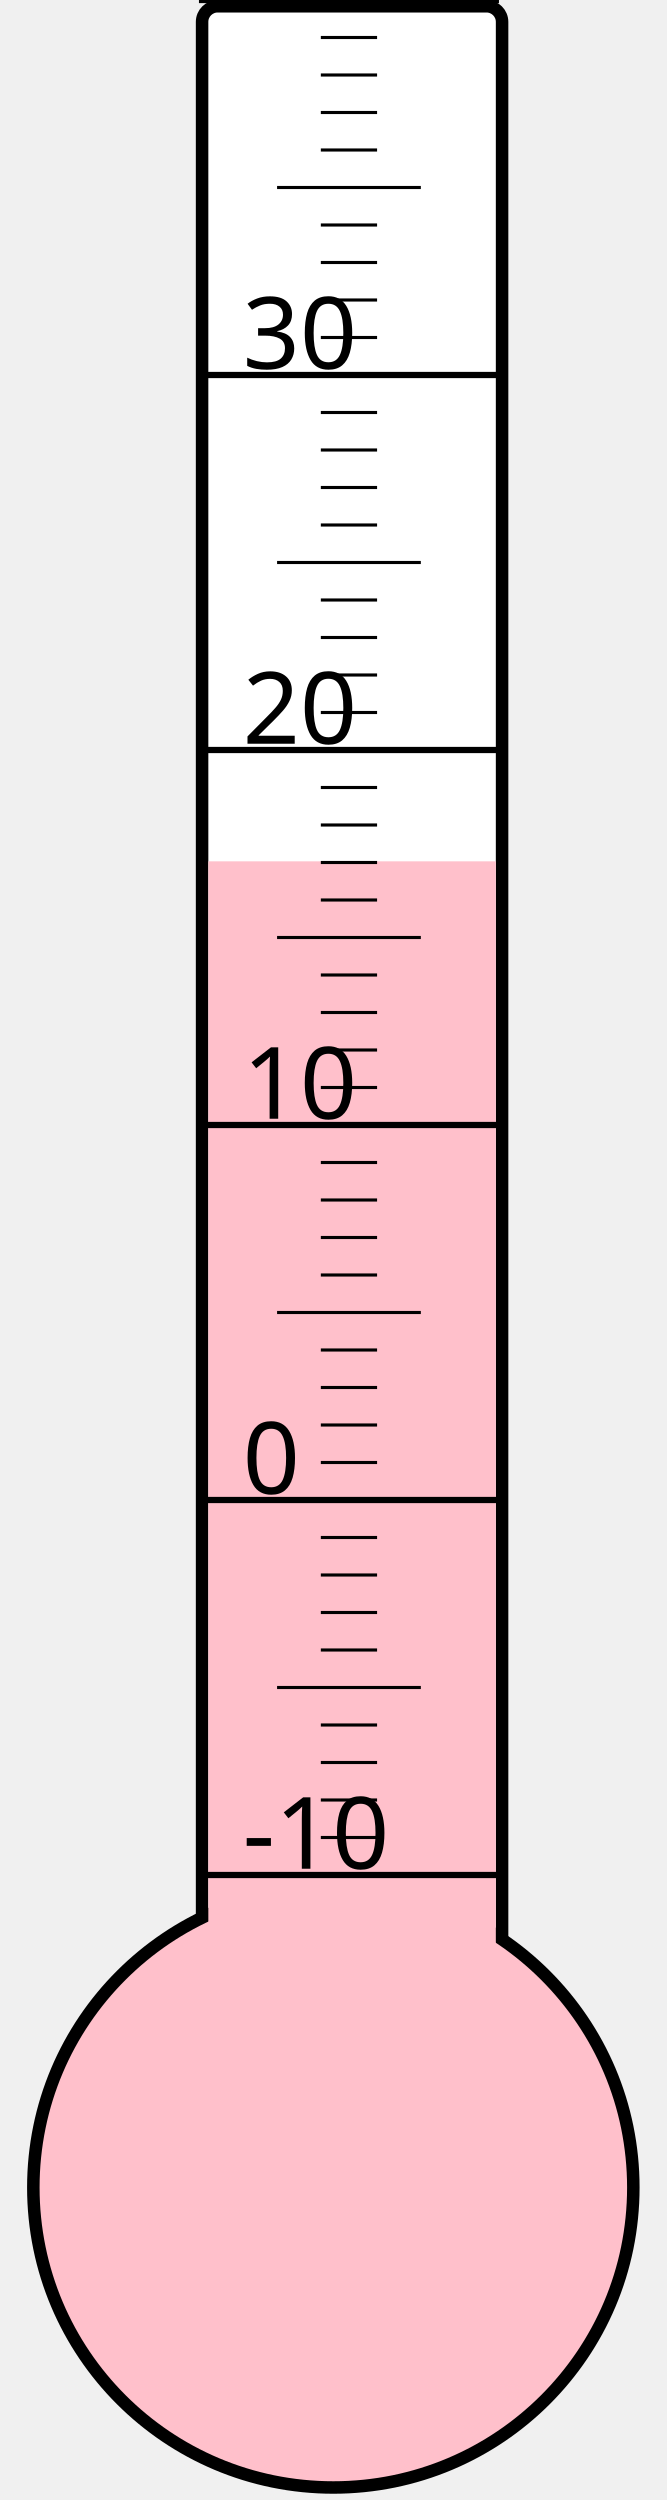
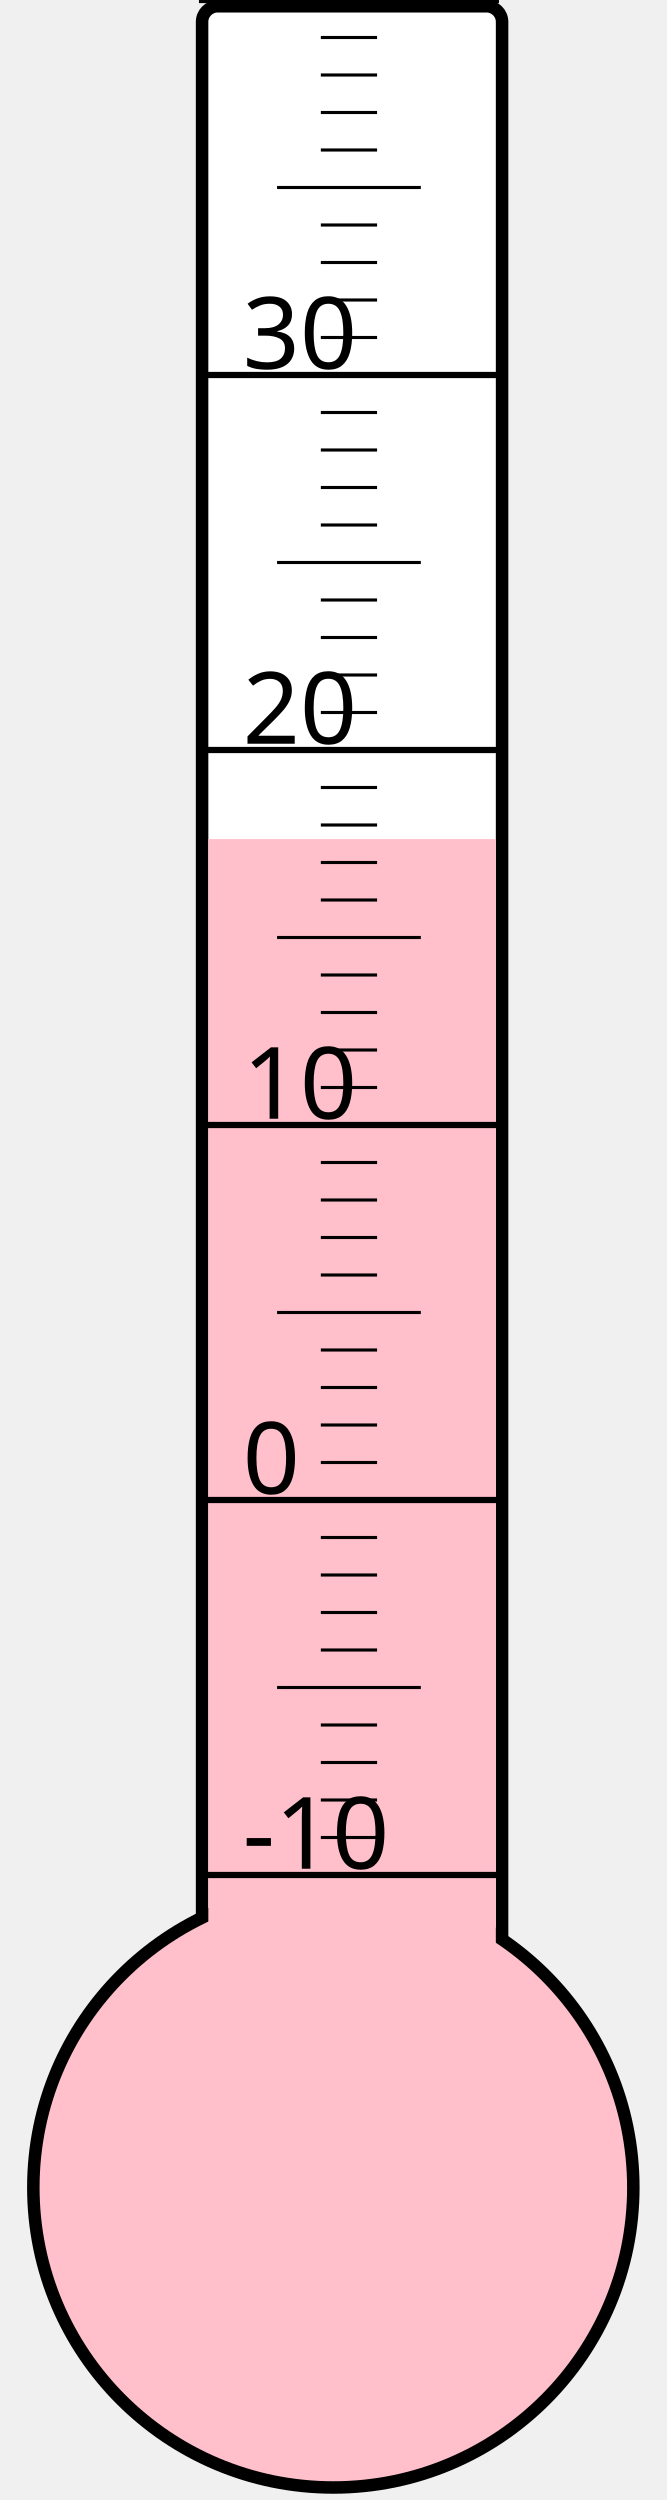
<svg xmlns="http://www.w3.org/2000/svg" width="40px" height="150px" viewBox="0 0 200 800">
  <rect width="200" height="800" x="0" y="0" style="fill: #ffffeb; fill-opacity: 0;" />
  <rect width="96" height="680" x="58" y="2" rx="5" ry="5" style="fill: white; fill-opacity: 1; stroke: black; stroke-width: 4;" />
  <circle cx="100" cy="700" r="96" style="fill: pink; stroke: black; stroke-width: 4;" />
-   <rect width="92" height="424.375" x="60" y="275.625" style="fill: pink; fill-opacity: 1; stroke-width: 0;" />
+   <rect width="92" height="431.5" x="60" y="268.5" style="fill: pink; fill-opacity: 1; stroke-width: 0;" />
  <text x="71" y="598" style="font-family: sans-serif; font-size: 24pt;">-10</text>
  <text x="71" y="478" style="font-family: sans-serif; font-size: 24pt;">0</text>
  <text x="71" y="358" style="font-family: sans-serif; font-size: 24pt;">10</text>
  <text x="71" y="238" style="font-family: sans-serif; font-size: 24pt;">20</text>
  <text x="71" y="118" style="font-family: sans-serif; font-size: 24pt;">30</text>
  <g style="stroke: black;">
    <line x1="57" y1="600" x2="153" y2="600" style="stroke-width: 2;" />
    <line x1="96" y1="588" x2="114" y2="588" style="stroke-width: 1;" />
    <line x1="96" y1="576" x2="114" y2="576" style="stroke-width: 1;" />
    <line x1="96" y1="564" x2="114" y2="564" style="stroke-width: 1;" />
    <line x1="96" y1="552" x2="114" y2="552" style="stroke-width: 1;" />
    <line x1="82" y1="540" x2="128" y2="540" style="stroke-width: 1;" />
    <line x1="96" y1="528" x2="114" y2="528" style="stroke-width: 1;" />
    <line x1="96" y1="516" x2="114" y2="516" style="stroke-width: 1;" />
    <line x1="96" y1="504" x2="114" y2="504" style="stroke-width: 1;" />
    <line x1="96" y1="492" x2="114" y2="492" style="stroke-width: 1;" />
    <line x1="57" y1="480" x2="153" y2="480" style="stroke-width: 2;" />
    <line x1="96" y1="468" x2="114" y2="468" style="stroke-width: 1;" />
    <line x1="96" y1="456" x2="114" y2="456" style="stroke-width: 1;" />
    <line x1="96" y1="444" x2="114" y2="444" style="stroke-width: 1;" />
    <line x1="96" y1="432" x2="114" y2="432" style="stroke-width: 1;" />
    <line x1="82" y1="420" x2="128" y2="420" style="stroke-width: 1;" />
    <line x1="96" y1="408" x2="114" y2="408" style="stroke-width: 1;" />
    <line x1="96" y1="396" x2="114" y2="396" style="stroke-width: 1;" />
    <line x1="96" y1="384" x2="114" y2="384" style="stroke-width: 1;" />
    <line x1="96" y1="372" x2="114" y2="372" style="stroke-width: 1;" />
    <line x1="57" y1="360" x2="153" y2="360" style="stroke-width: 2;" />
    <line x1="96" y1="348" x2="114" y2="348" style="stroke-width: 1;" />
    <line x1="96" y1="336" x2="114" y2="336" style="stroke-width: 1;" />
    <line x1="96" y1="324" x2="114" y2="324" style="stroke-width: 1;" />
    <line x1="96" y1="312" x2="114" y2="312" style="stroke-width: 1;" />
    <line x1="82" y1="300" x2="128" y2="300" style="stroke-width: 1;" />
    <line x1="96" y1="288" x2="114" y2="288" style="stroke-width: 1;" />
    <line x1="96" y1="276" x2="114" y2="276" style="stroke-width: 1;" />
    <line x1="96" y1="264" x2="114" y2="264" style="stroke-width: 1;" />
    <line x1="96" y1="252" x2="114" y2="252" style="stroke-width: 1;" />
    <line x1="57" y1="240" x2="153" y2="240" style="stroke-width: 2;" />
    <line x1="96" y1="228" x2="114" y2="228" style="stroke-width: 1;" />
    <line x1="96" y1="216" x2="114" y2="216" style="stroke-width: 1;" />
    <line x1="96" y1="204" x2="114" y2="204" style="stroke-width: 1;" />
    <line x1="96" y1="192" x2="114" y2="192" style="stroke-width: 1;" />
    <line x1="82" y1="180" x2="128" y2="180" style="stroke-width: 1;" />
    <line x1="96" y1="168" x2="114" y2="168" style="stroke-width: 1;" />
    <line x1="96" y1="156" x2="114" y2="156" style="stroke-width: 1;" />
    <line x1="96" y1="144" x2="114" y2="144" style="stroke-width: 1;" />
    <line x1="96" y1="132" x2="114" y2="132" style="stroke-width: 1;" />
    <line x1="57" y1="120" x2="153" y2="120" style="stroke-width: 2;" />
    <line x1="96" y1="108" x2="114" y2="108" style="stroke-width: 1;" />
    <line x1="96" y1="96" x2="114" y2="96" style="stroke-width: 1;" />
    <line x1="96" y1="84" x2="114" y2="84" style="stroke-width: 1;" />
    <line x1="96" y1="72" x2="114" y2="72" style="stroke-width: 1;" />
    <line x1="82" y1="60" x2="128" y2="60" style="stroke-width: 1;" />
    <line x1="96" y1="48" x2="114" y2="48" style="stroke-width: 1;" />
    <line x1="96" y1="36" x2="114" y2="36" style="stroke-width: 1;" />
    <line x1="96" y1="24" x2="114" y2="24" style="stroke-width: 1;" />
    <line x1="96" y1="12" x2="114" y2="12" style="stroke-width: 1;" />
    <line x1="57" y1="0" x2="153" y2="0" style="stroke-width: 2;" />
  </g>
</svg>
